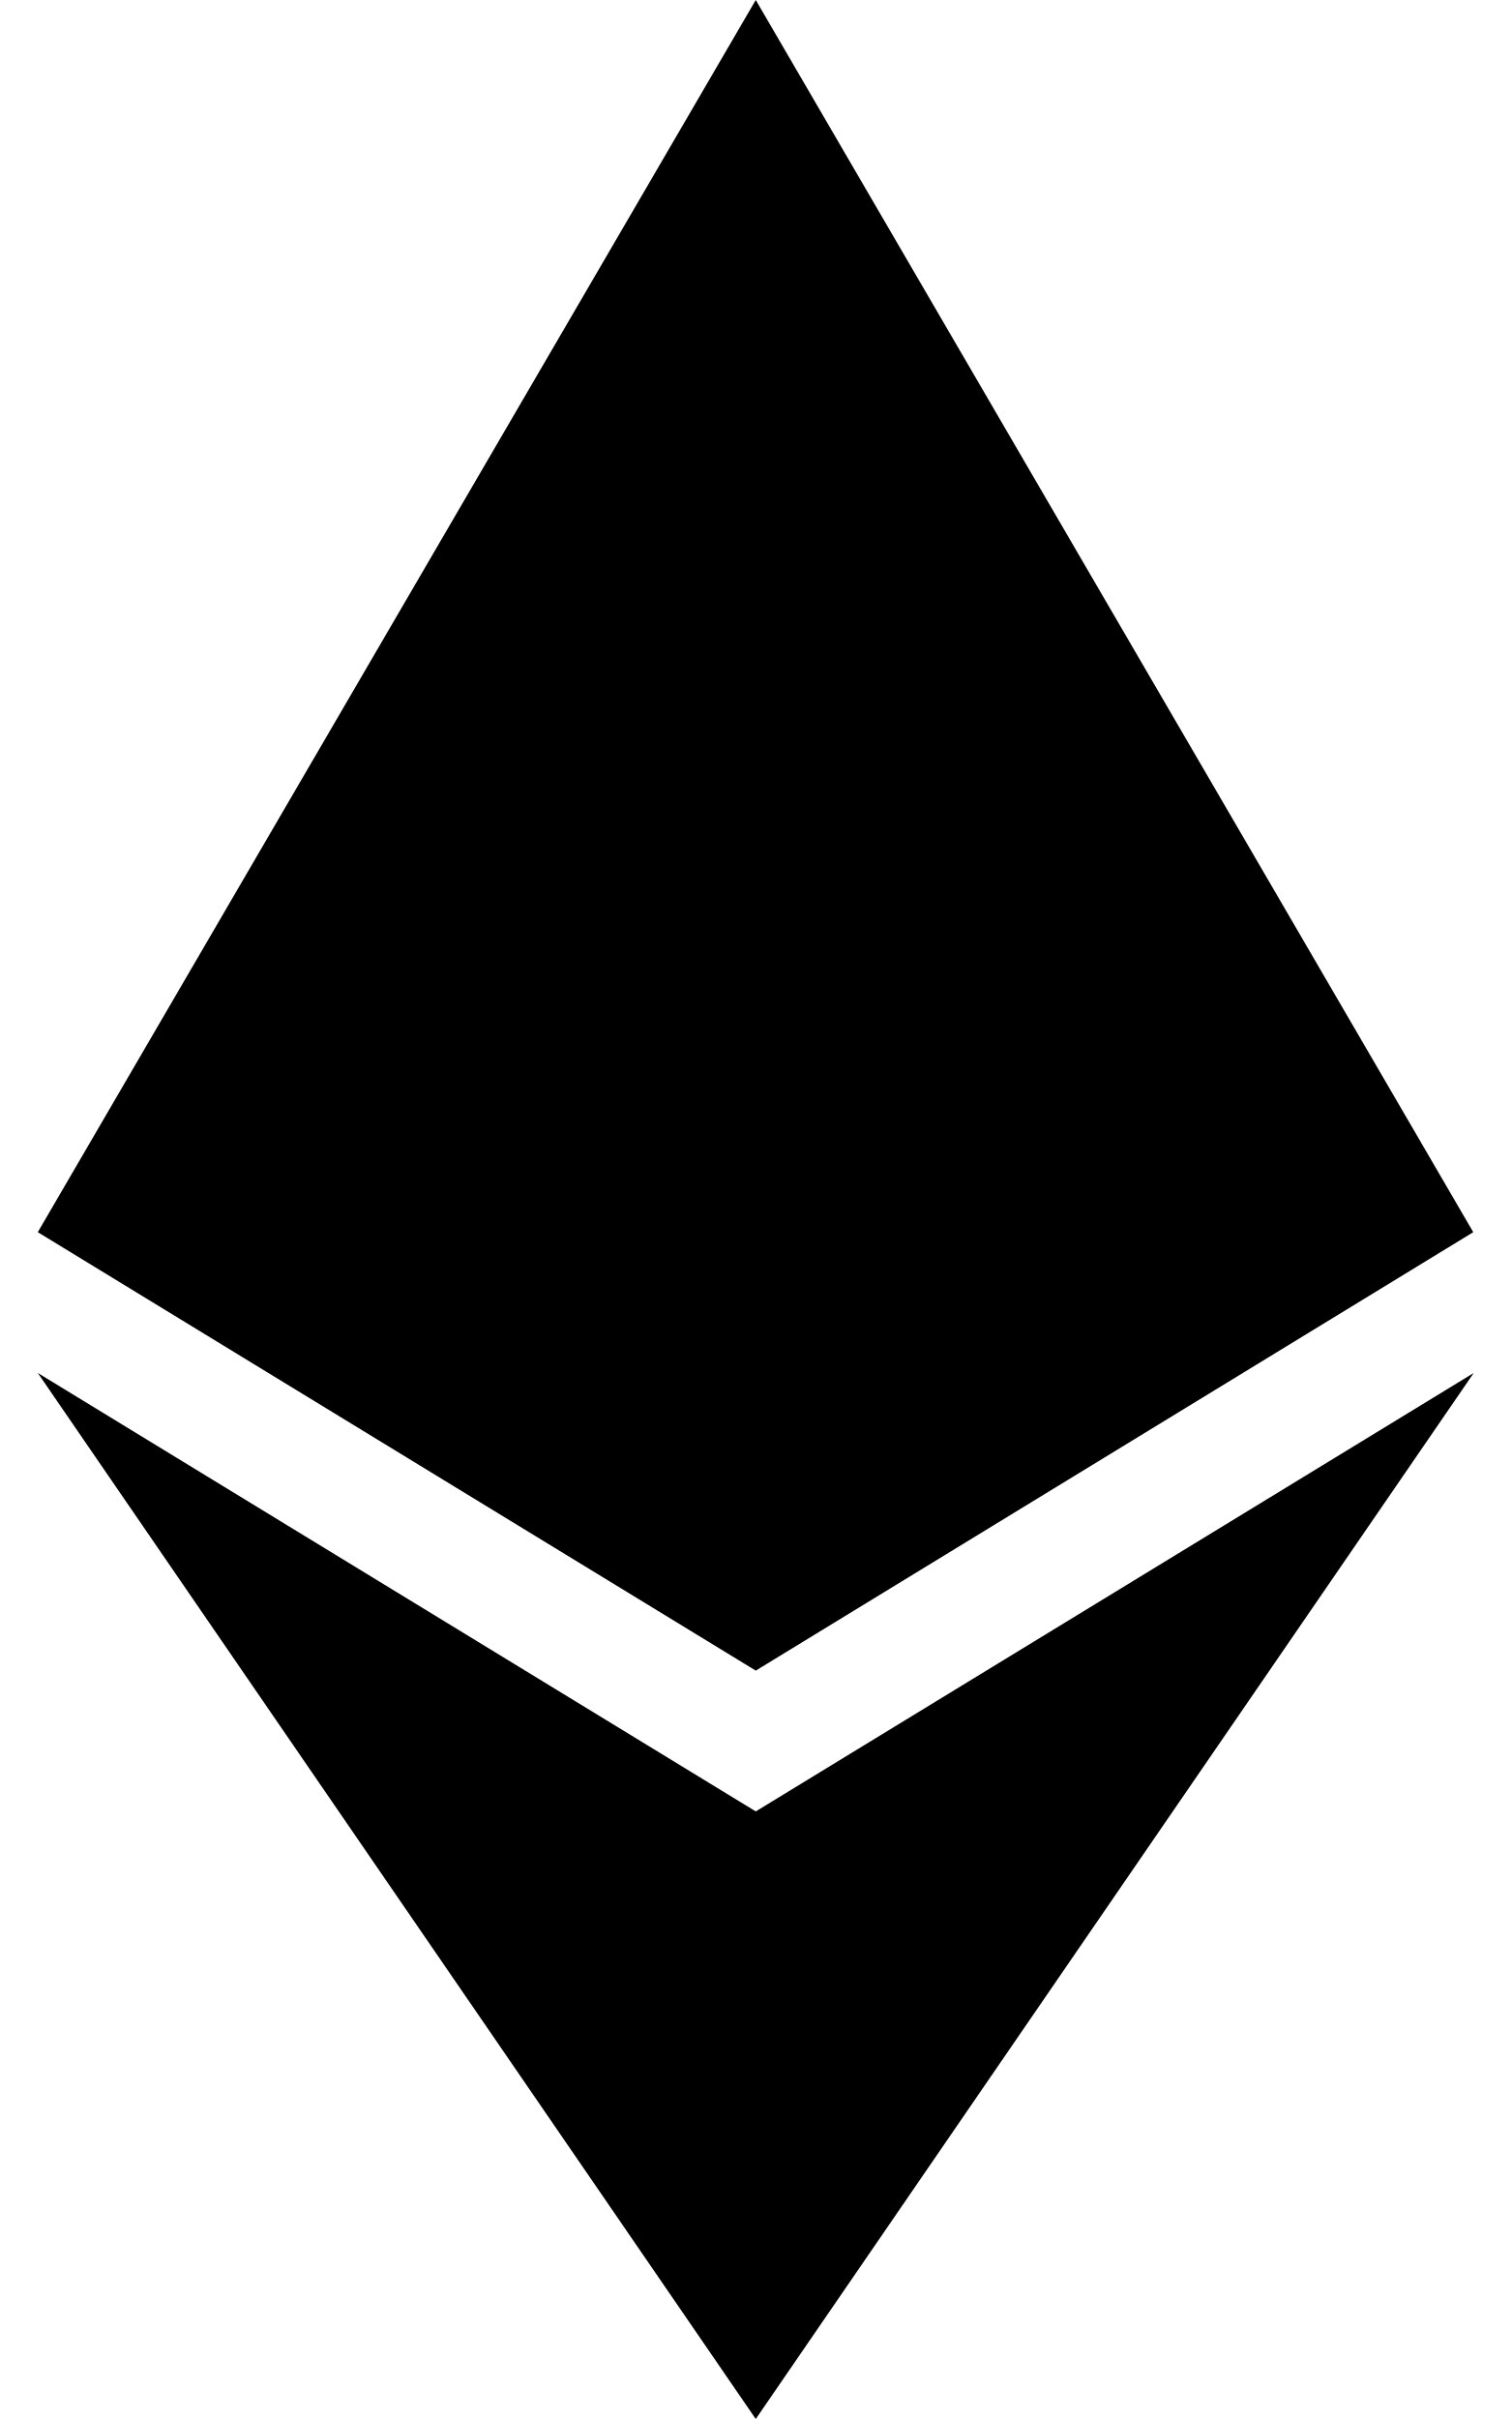
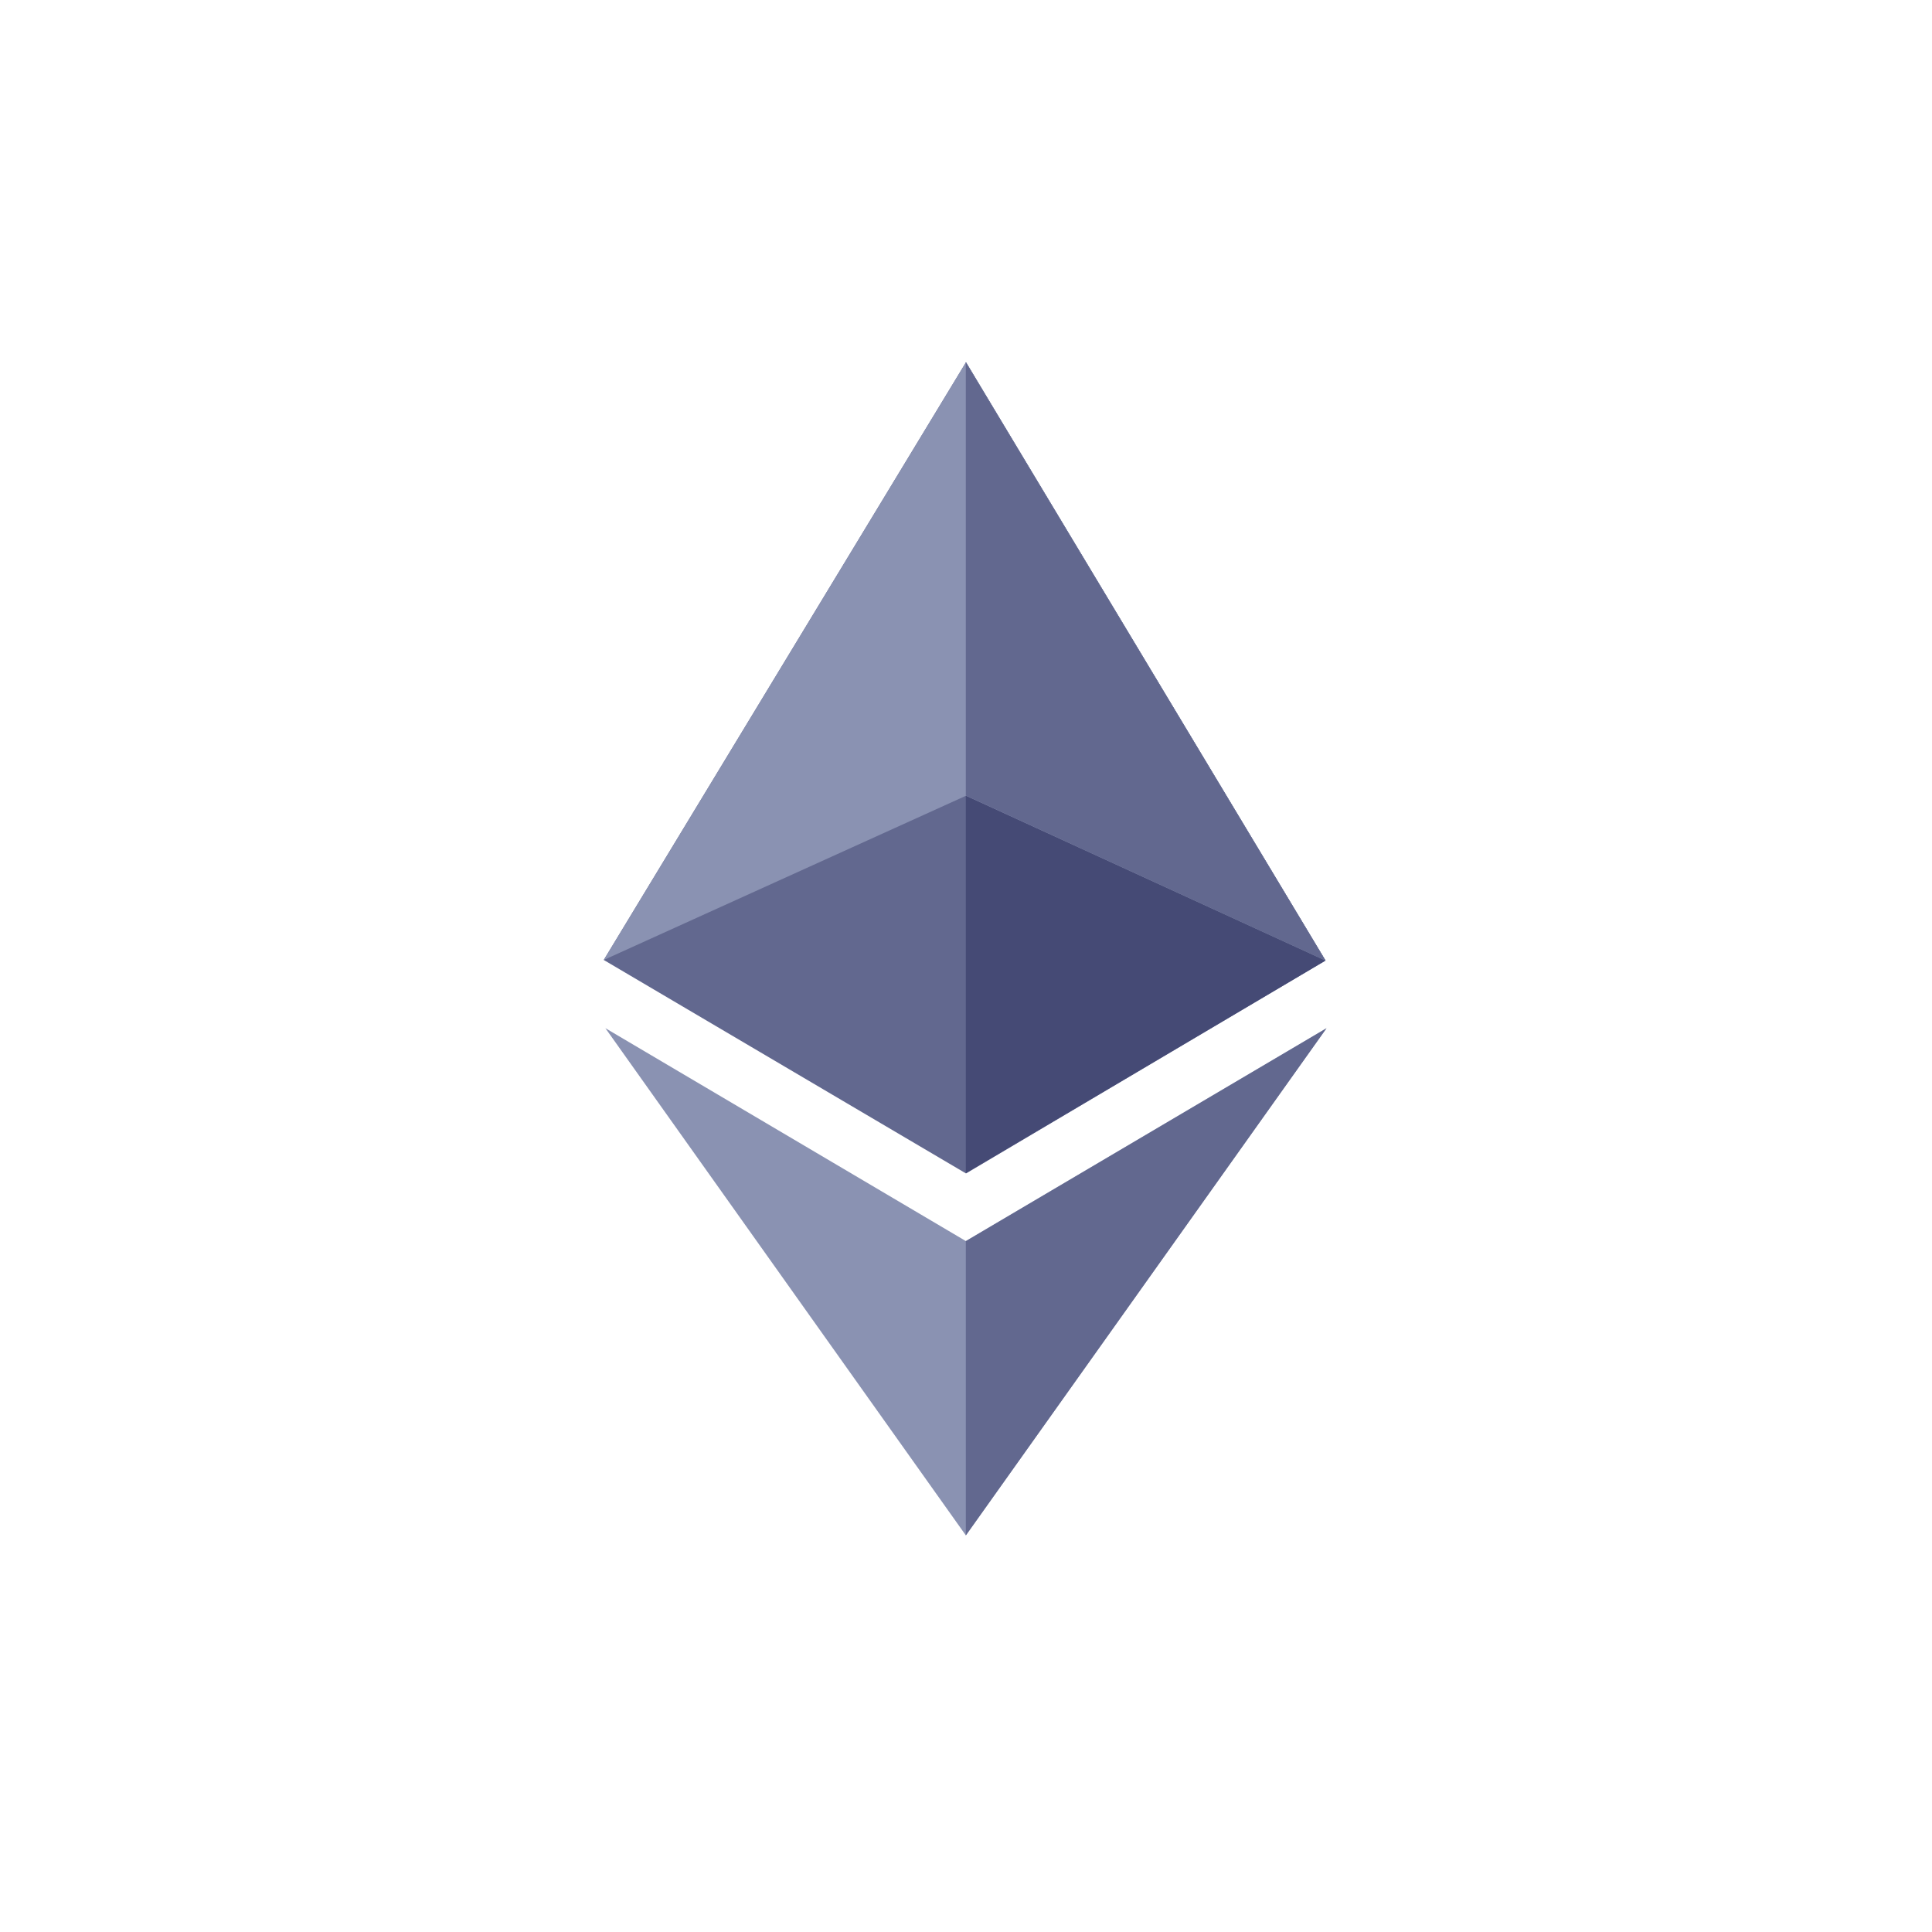
- <svg xmlns="http://www.w3.org/2000/svg" viewBox="0 0 320 512">
-   <path d="M311.9 260.8L160 353.6 8 260.8 160 0l151.9 260.8zM160 383.4L8 290.6 160 512l152-221.4-152 92.8z" />
+ <svg xmlns="http://www.w3.org/2000/svg" id="Ethereum_icon" data-name="Ethereum icon" width="32" height="32" viewBox="0 0 32 32">
+   <rect id="Boundary" width="32" height="32" rx="12" transform="translate(0 32) rotate(-90)" fill="transparent" />
+   <g id="Layer_x0020_1" transform="translate(10 6)">
+     <g id="_2487096444368">
+       <path id="Path_50" data-name="Path 50" d="M6,0,0,9.9l6,3.536L11.955,9.91Z" fill="#62688f" fill-rule="evenodd" />
+       <path id="Path_51" data-name="Path 51" d="M2922.09,0V13.432l5.957-3.522Z" transform="translate(-2916.093)" fill="#454a75" fill-rule="evenodd" />
+       <path id="Path_52" data-name="Path 52" d="M6,0,0,9.9l6-2.72L11.955,9.91Z" fill="#8a92b2" fill-rule="evenodd" />
+       <path id="Path_53" data-name="Path 53" d="M2922.09,0V7.177l5.957,2.733Z" transform="translate(-2916.093)" fill="#62688f" fill-rule="evenodd" />
+       <path id="Path_54" data-name="Path 54" d="M13.2,5373.541l5.97,8.4,5.974-8.4-5.974,3.526Z" transform="translate(-13.173 -5362.511)" fill="#8a92b2" fill-rule="evenodd" />
+       <path id="Path_55" data-name="Path 55" d="M2921.97,5381.943l5.974-8.4-5.974,3.526Z" transform="translate(-2915.973 -5362.511)" fill="#62688f" fill-rule="evenodd" />
+     </g>
+   </g>
</svg>
